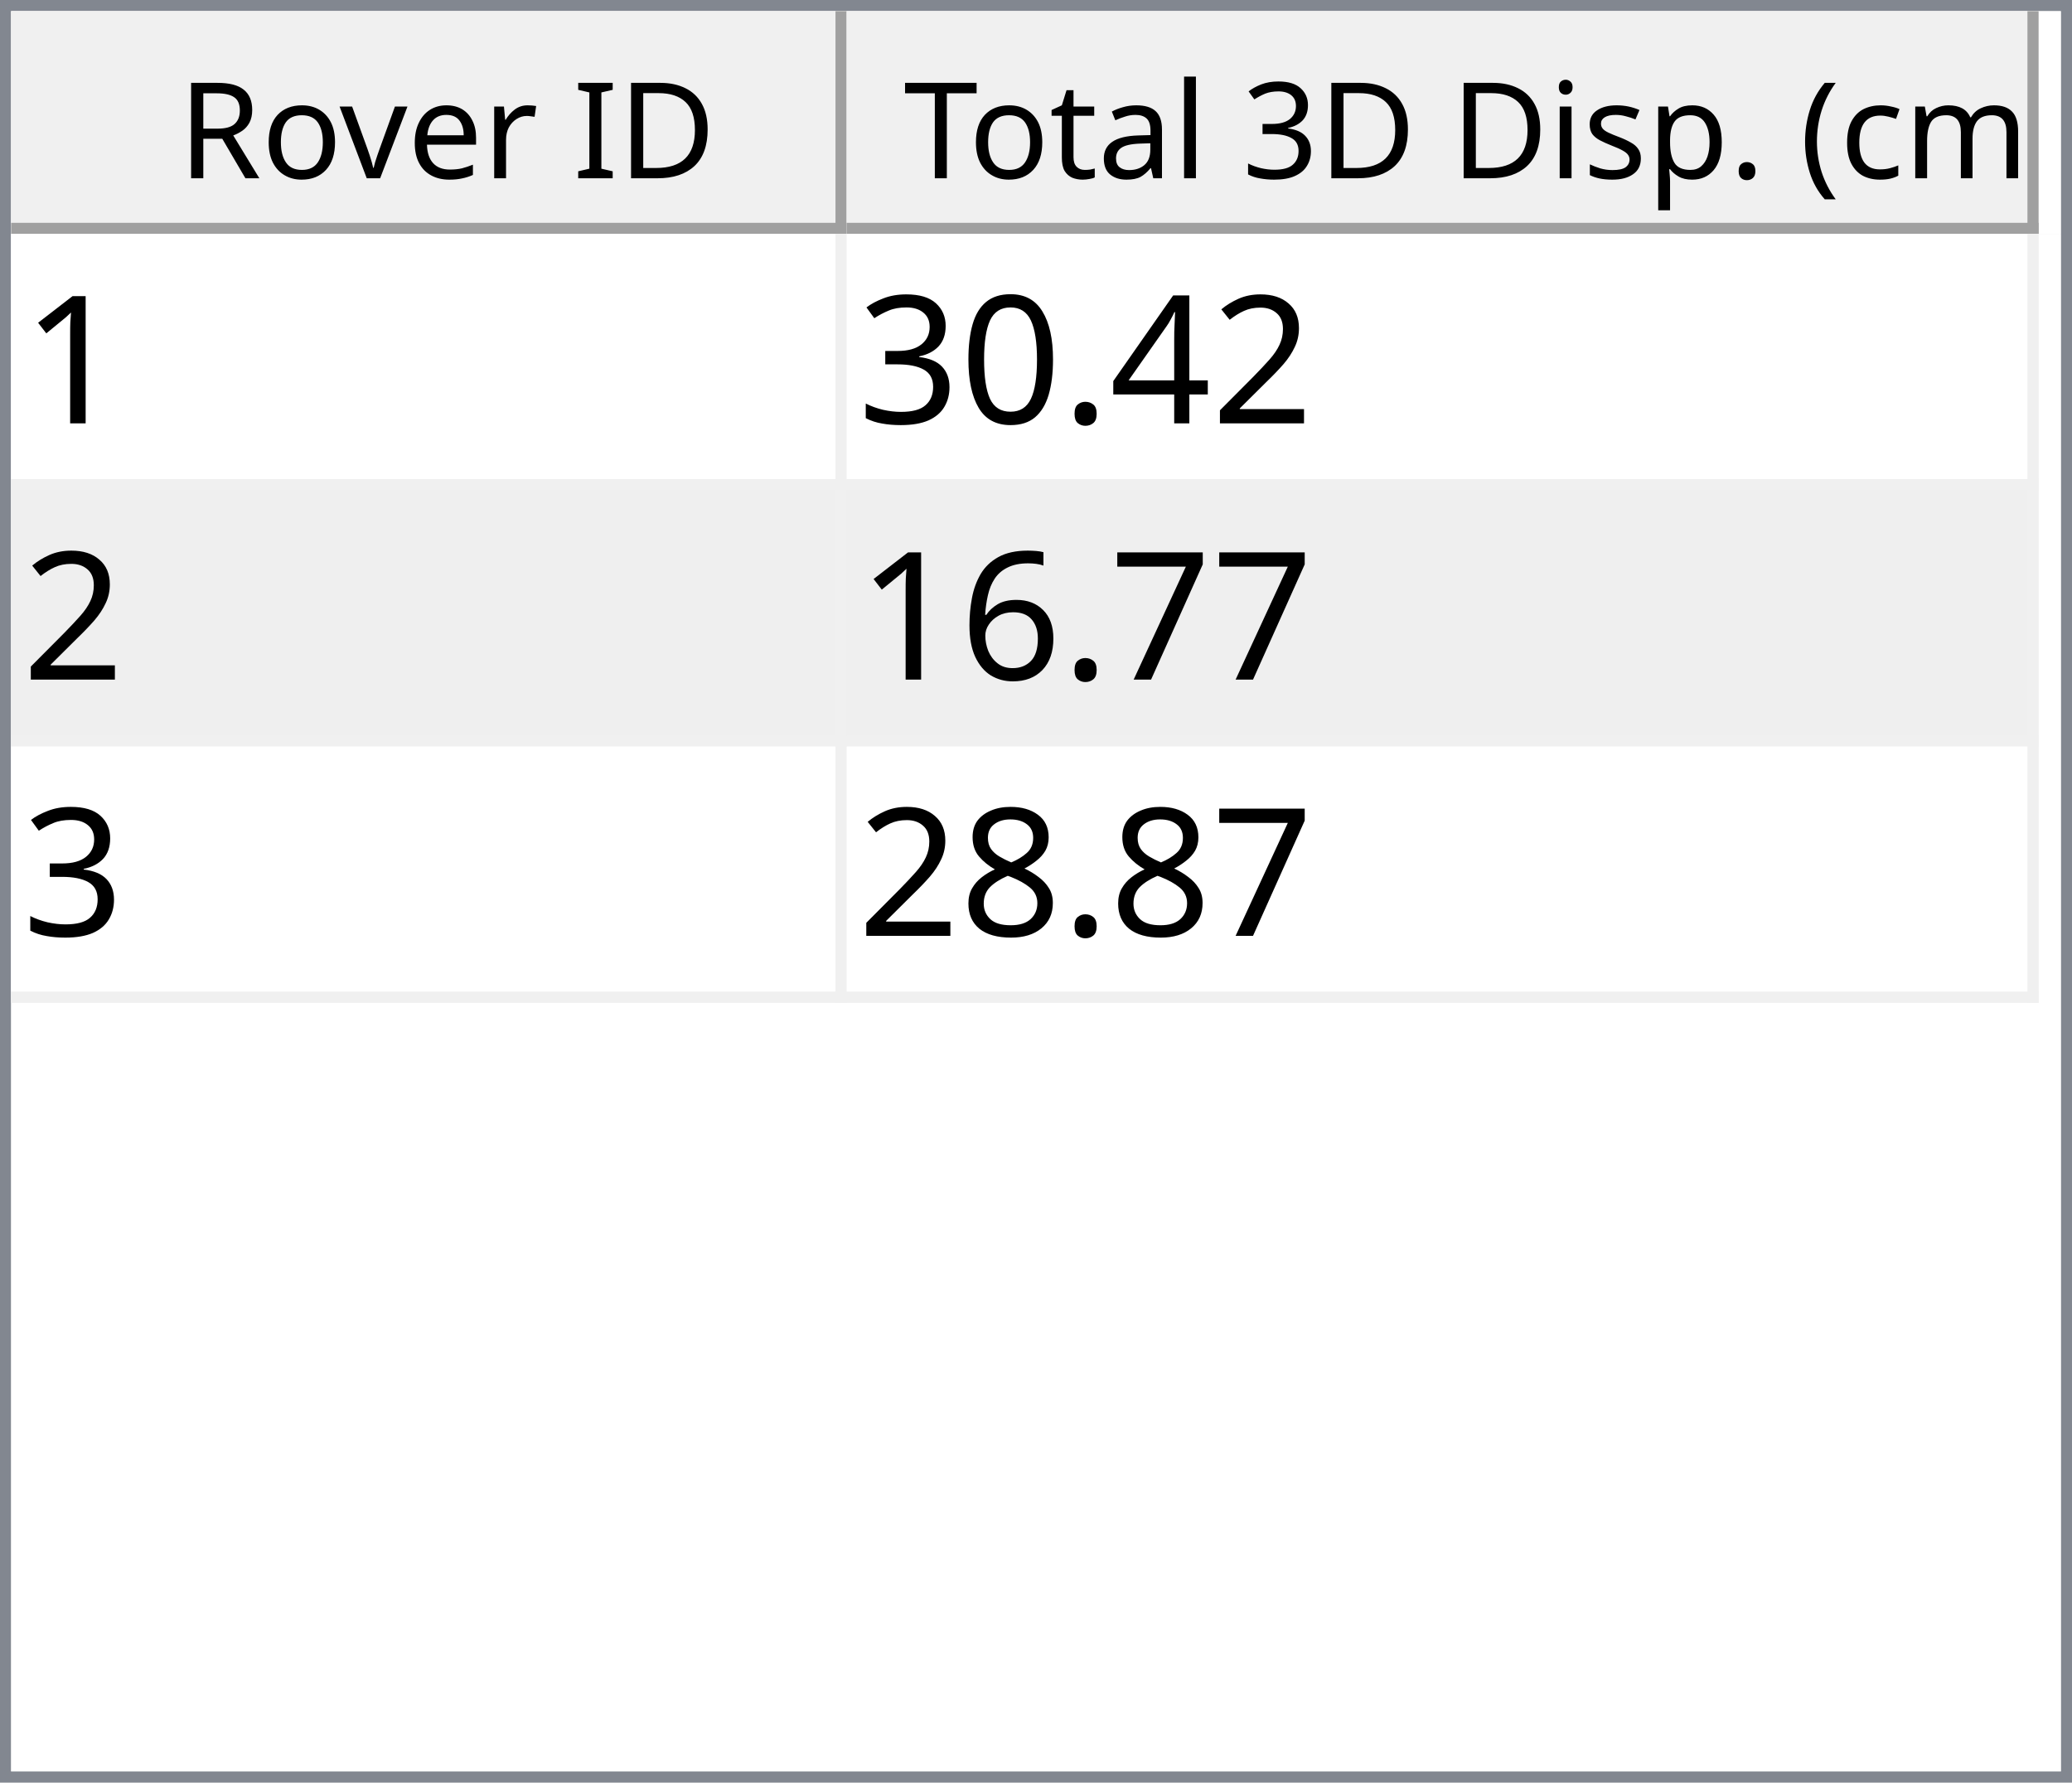
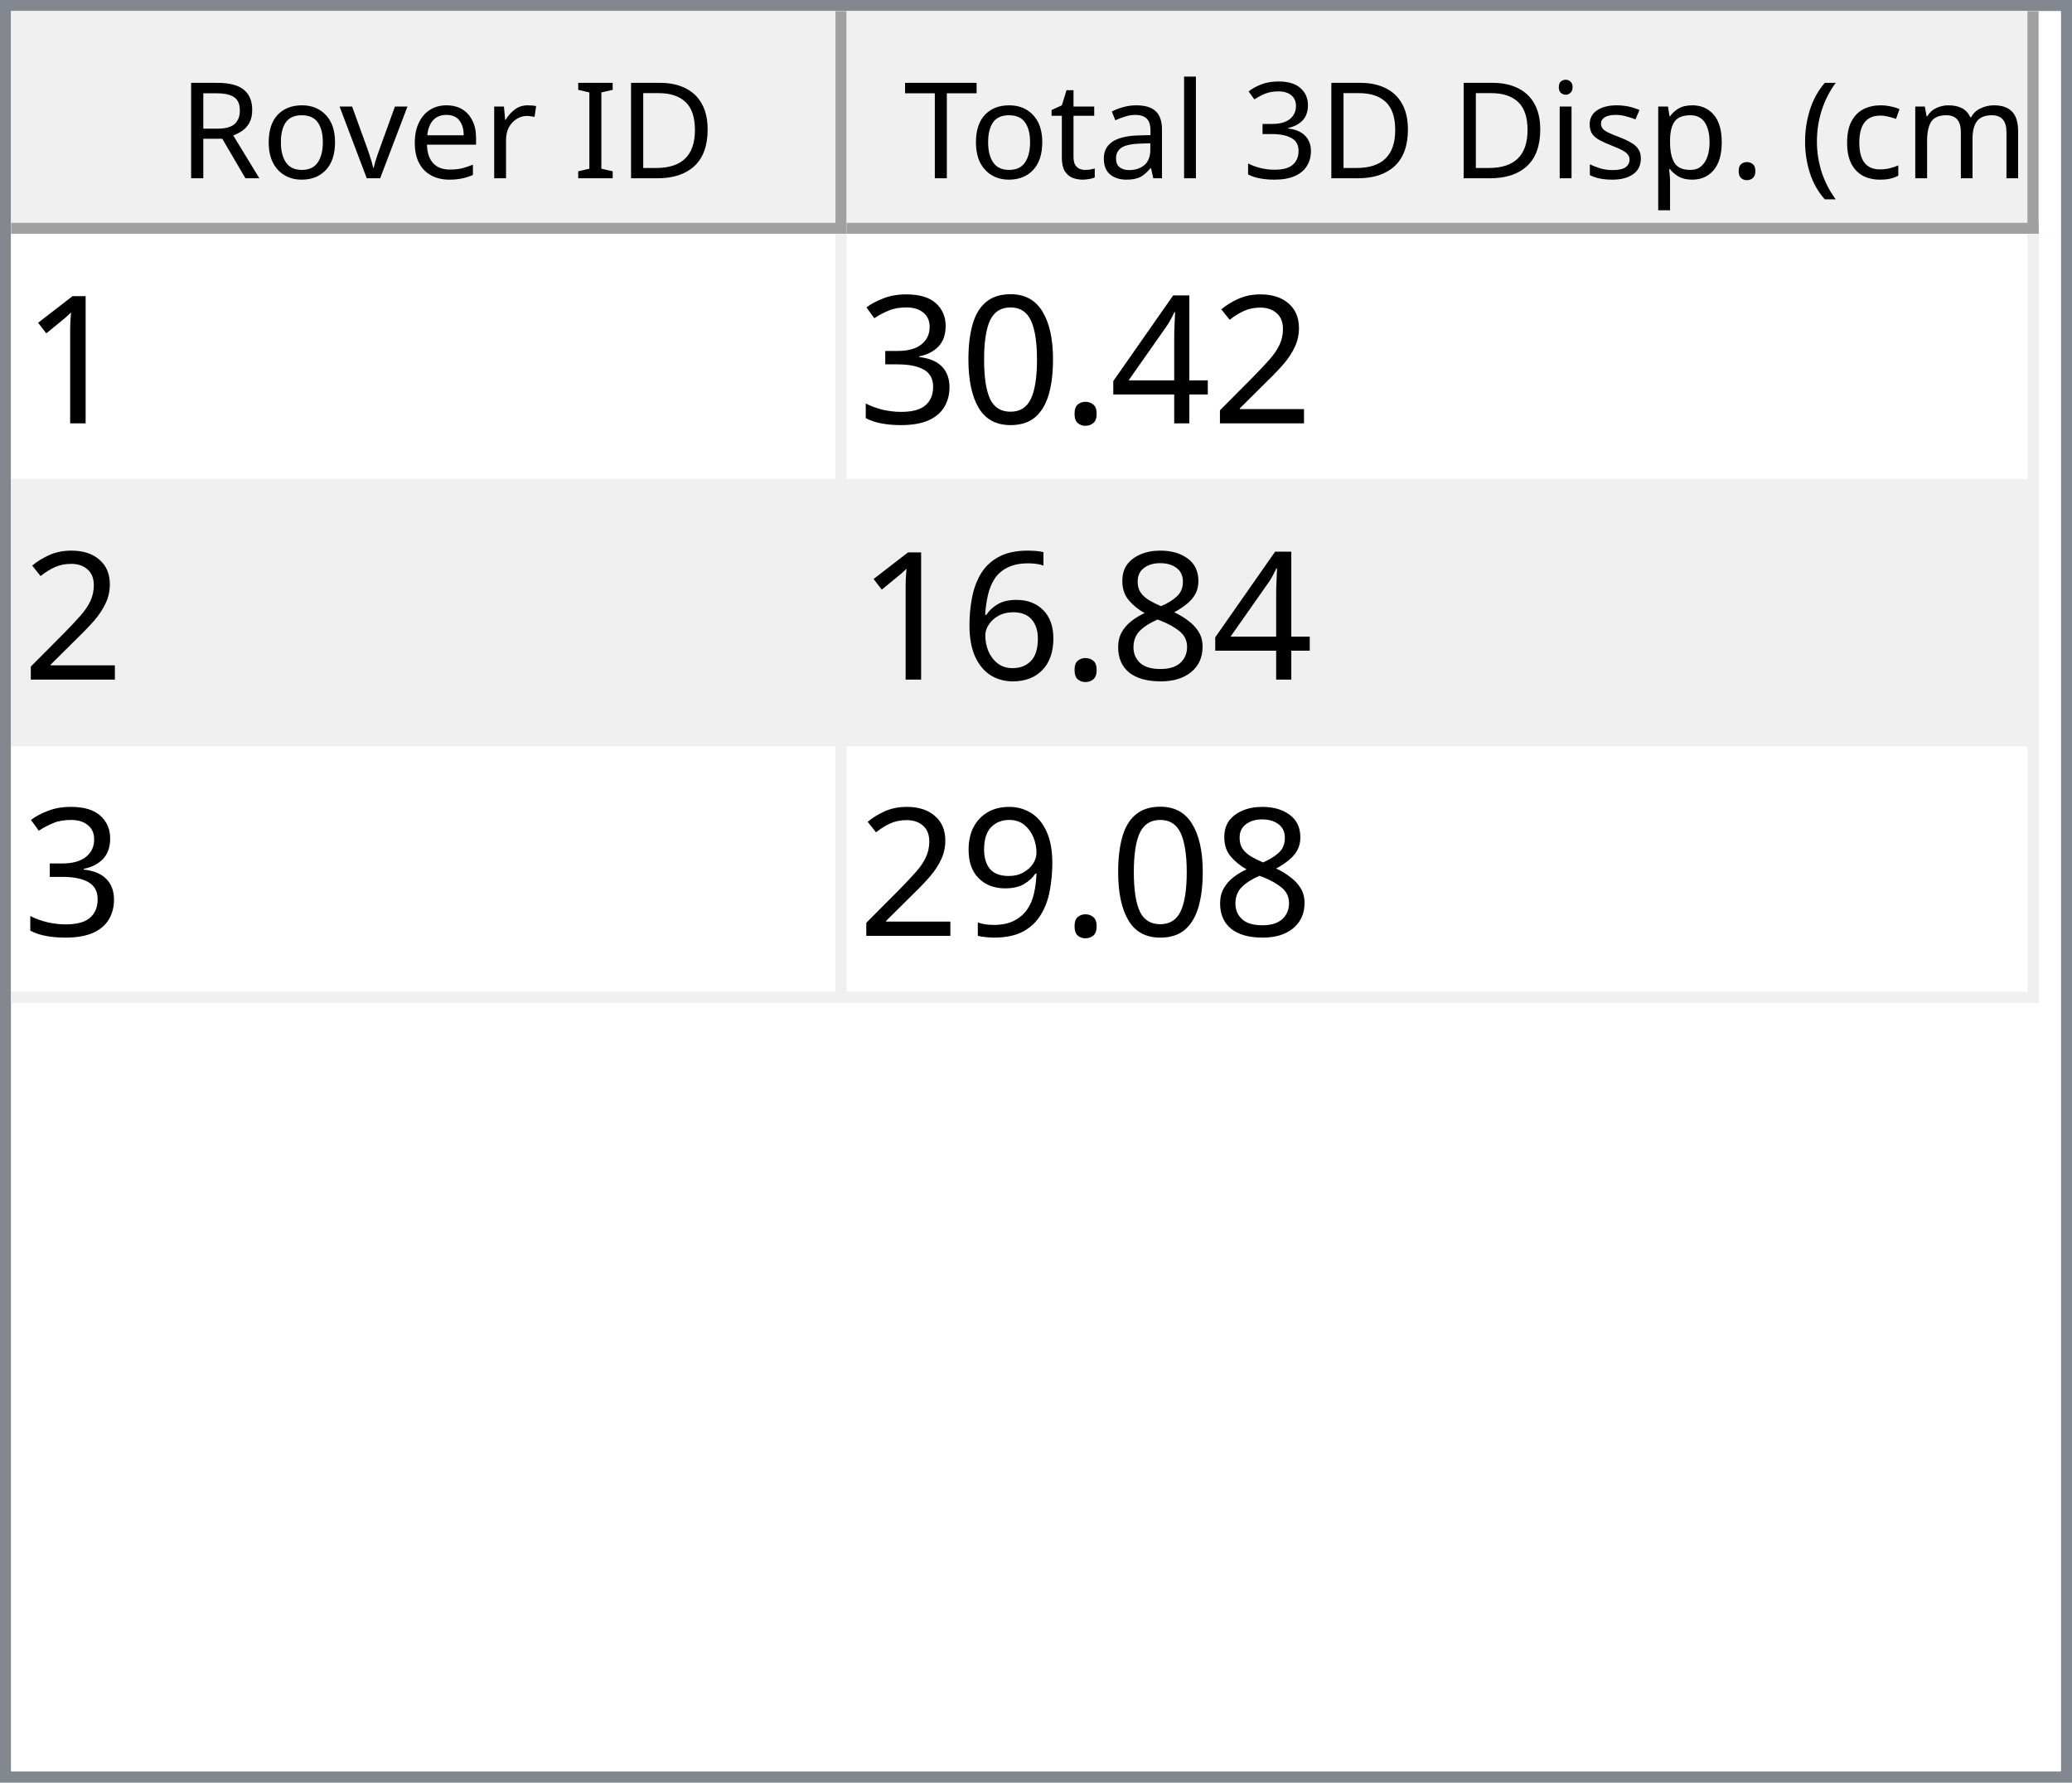
<svg xmlns="http://www.w3.org/2000/svg" style="fill-opacity:1; color-rendering:auto; color-interpolation:auto; text-rendering:auto; stroke:black; stroke-linecap:square; stroke-miterlimit:10; shape-rendering:auto; stroke-opacity:1; fill:black; stroke-dasharray:none; font-weight:normal; stroke-width:1; font-family:'Dialog'; font-style:normal; stroke-linejoin:miter; font-size:12px; stroke-dashoffset:0; image-rendering:auto;" width="186" height="160">
  <defs id="genericDefs" />
  <g>
    <defs id="defs1">
      <clipPath clipPathUnits="userSpaceOnUse" id="clipPath1">
        <path d="M0 0 L186 0 L186 160 L0 160 L0 0 Z" />
      </clipPath>
      <clipPath clipPathUnits="userSpaceOnUse" id="clipPath2">
        <path d="M0 0 L0 160 L186 160 L186 0 Z" />
      </clipPath>
      <clipPath clipPathUnits="userSpaceOnUse" id="clipPath3">
        <path d="M0 0 L0 20 L184 20 L184 0 Z" />
      </clipPath>
      <clipPath clipPathUnits="userSpaceOnUse" id="clipPath4">
        <path d="M0 0 L0 20 L75 20 L75 0 Z" />
      </clipPath>
      <clipPath clipPathUnits="userSpaceOnUse" id="clipPath5">
        <path d="M1 1 L1 19 L74 19 L74 1 Z" />
      </clipPath>
      <clipPath clipPathUnits="userSpaceOnUse" id="clipPath6">
        <path d="M0 0 L0 18 L73 18 L73 0 Z" />
      </clipPath>
      <clipPath clipPathUnits="userSpaceOnUse" id="clipPath7">
        <path d="M-0.5 -0.5 L-0.5 19.5 L74.5 19.5 L74.5 -0.5 Z" />
      </clipPath>
      <clipPath clipPathUnits="userSpaceOnUse" id="clipPath8">
        <path d="M0 0 L0 20 L107 20 L107 0 Z" />
      </clipPath>
      <clipPath clipPathUnits="userSpaceOnUse" id="clipPath9">
        <path d="M1 1 L1 19 L106 19 L106 1 Z" />
      </clipPath>
      <clipPath clipPathUnits="userSpaceOnUse" id="clipPath10">
        <path d="M0 0 L0 18 L105 18 L105 0 Z" />
      </clipPath>
      <clipPath clipPathUnits="userSpaceOnUse" id="clipPath11">
        <path d="M-0.5 -0.5 L-0.5 19.5 L106.5 19.5 L106.5 -0.5 Z" />
      </clipPath>
      <clipPath clipPathUnits="userSpaceOnUse" id="clipPath12">
        <path d="M0 0 L0 138 L184 138 L184 0 Z" />
      </clipPath>
      <clipPath clipPathUnits="userSpaceOnUse" id="clipPath13">
        <path d="M0 0 L0 69 L182 69 L182 0 Z" />
      </clipPath>
      <clipPath clipPathUnits="userSpaceOnUse" id="clipPath14">
        <path d="M-0.5 -0.5 L-0.5 68.5 L181.5 68.5 L181.5 -0.5 Z" />
      </clipPath>
      <clipPath clipPathUnits="userSpaceOnUse" id="clipPath15">
        <path d="M0 0 L0 22 L74 22 L74 0 Z" />
      </clipPath>
      <clipPath clipPathUnits="userSpaceOnUse" id="clipPath16">
        <path d="M0 0 L0 22 L106 22 L106 0 Z" />
      </clipPath>
      <font horiz-adv-x="64.551" id="font1">
        <font-face ascent="107.91" descent="25.098" units-per-em="100" style="font-style:normal; font-family:Segoe UI; font-weight:normal;" />
        <missing-glyph horiz-adv-x="64.551" d="M8.109 0 L8.109 68.266 L56.453 68.266 L56.453 0 L8.109 0 ZM15.328 7.234 L49.219 7.234 L49.219 61.031 L15.328 61.031 L15.328 7.234 Z" />
        <glyph unicode="D" horiz-adv-x="70.117" d="M9.188 0 L9.188 70.016 L28.516 70.016 Q65.531 70.016 65.531 35.891 Q65.531 19.672 55.25 9.836 Q44.969 0 27.734 0 L9.188 0 ZM17.391 62.594 L17.391 7.422 L27.828 7.422 Q41.609 7.422 49.273 14.797 Q56.938 22.172 56.938 35.688 Q56.938 62.594 28.328 62.594 L17.391 62.594 Z" />
        <glyph unicode="I" horiz-adv-x="26.611" d="M17.391 0 L9.188 0 L9.188 70.016 L17.391 70.016 L17.391 0 Z" />
        <glyph unicode=" " horiz-adv-x="27.393" d="" />
        <glyph unicode="r" horiz-adv-x="34.766" d="M34.188 41.891 Q32.078 43.5 28.125 43.5 Q23 43.5 19.555 38.672 Q16.109 33.844 16.109 25.484 L16.109 0 L8.109 0 L8.109 50 L16.109 50 L16.109 39.703 L16.312 39.703 Q18.016 44.969 21.531 47.922 Q25.047 50.875 29.391 50.875 Q32.516 50.875 34.188 50.203 L34.188 41.891 Z" />
        <glyph unicode="e" horiz-adv-x="52.295" d="M48.297 23 L12.984 23 Q13.188 14.656 17.484 10.109 Q21.781 5.562 29.297 5.562 Q37.75 5.562 44.828 11.141 L44.828 3.609 Q38.234 -1.172 27.391 -1.172 Q16.797 -1.172 10.742 5.641 Q4.688 12.453 4.688 24.812 Q4.688 36.469 11.305 43.82 Q17.922 51.172 27.734 51.172 Q37.547 51.172 42.922 44.828 Q48.297 38.484 48.297 27.203 L48.297 23 ZM40.094 29.781 Q40.047 36.719 36.75 40.578 Q33.453 44.438 27.594 44.438 Q21.922 44.438 17.969 40.383 Q14.016 36.328 13.094 29.781 L40.094 29.781 Z" />
        <glyph unicode="v" horiz-adv-x="47.9" d="M47.406 50 L27.484 0 L19.625 0 L0.688 50 L9.469 50 L22.172 13.672 Q23.578 9.672 23.922 6.688 L24.125 6.688 Q24.609 10.453 25.688 13.484 L38.969 50 L47.406 50 Z" />
        <glyph unicode="o" horiz-adv-x="58.594" d="M29 -1.172 Q17.922 -1.172 11.305 5.836 Q4.688 12.844 4.688 24.422 Q4.688 37.016 11.57 44.094 Q18.453 51.172 30.172 51.172 Q41.359 51.172 47.633 44.289 Q53.906 37.406 53.906 25.203 Q53.906 13.234 47.141 6.031 Q40.375 -1.172 29 -1.172 ZM29.594 44.438 Q21.875 44.438 17.383 39.188 Q12.891 33.938 12.891 24.703 Q12.891 15.828 17.43 10.695 Q21.969 5.562 29.594 5.562 Q37.359 5.562 41.531 10.594 Q45.703 15.625 45.703 24.906 Q45.703 34.281 41.531 39.359 Q37.359 44.438 29.594 44.438 Z" />
        <glyph unicode="R" horiz-adv-x="59.814" d="M59.375 0 L49.609 0 L37.891 19.625 Q36.281 22.359 34.766 24.289 Q33.25 26.219 31.664 27.438 Q30.078 28.656 28.25 29.219 Q26.422 29.781 24.125 29.781 L17.391 29.781 L17.391 0 L9.188 0 L9.188 70.016 L30.078 70.016 Q34.672 70.016 38.555 68.867 Q42.438 67.719 45.289 65.375 Q48.141 63.031 49.758 59.547 Q51.375 56.062 51.375 51.375 Q51.375 47.703 50.273 44.656 Q49.172 41.609 47.148 39.211 Q45.125 36.812 42.266 35.133 Q39.406 33.453 35.844 32.516 L35.844 32.328 Q37.594 31.547 38.891 30.547 Q40.188 29.547 41.359 28.18 Q42.531 26.812 43.68 25.078 Q44.828 23.344 46.234 21.047 L59.375 0 ZM17.391 62.594 L17.391 37.203 L28.516 37.203 Q31.594 37.203 34.203 38.133 Q36.812 39.062 38.719 40.797 Q40.625 42.531 41.703 45.047 Q42.781 47.562 42.781 50.688 Q42.781 56.297 39.141 59.445 Q35.5 62.594 28.609 62.594 L17.391 62.594 Z" />
        <glyph unicode=")" horiz-adv-x="30.176" d="M8.297 -15.922 L1.172 -15.922 Q16.406 2.344 16.406 26.812 Q16.406 51.469 1.078 70.016 L8.297 70.016 Q23.531 52.156 23.531 26.703 Q23.531 1.375 8.297 -15.922 Z" />
        <glyph unicode="m" horiz-adv-x="86.133" d="M79.109 0 L71.094 0 L71.094 28.719 Q71.094 37.016 68.531 40.727 Q65.969 44.438 59.906 44.438 Q54.781 44.438 51.195 39.75 Q47.609 35.062 47.609 28.516 L47.609 0 L39.594 0 L39.594 29.688 Q39.594 44.438 28.219 44.438 Q22.953 44.438 19.531 40.016 Q16.109 35.594 16.109 28.516 L16.109 0 L8.109 0 L8.109 50 L16.109 50 L16.109 42.094 L16.312 42.094 Q21.625 51.172 31.844 51.172 Q36.969 51.172 40.773 48.312 Q44.578 45.453 46 40.828 Q51.562 51.172 62.594 51.172 Q79.109 51.172 79.109 30.812 L79.109 0 Z" />
        <glyph unicode="c" horiz-adv-x="46.191" d="M42.188 2.297 Q36.422 -1.172 28.516 -1.172 Q17.828 -1.172 11.258 5.789 Q4.688 12.75 4.688 23.828 Q4.688 36.188 11.766 43.68 Q18.844 51.172 30.672 51.172 Q37.25 51.172 42.281 48.734 L42.281 40.531 Q36.719 44.438 30.375 44.438 Q22.703 44.438 17.797 38.945 Q12.891 33.453 12.891 24.516 Q12.891 15.719 17.508 10.641 Q22.125 5.562 29.891 5.562 Q36.422 5.562 42.188 9.906 L42.188 2.297 Z" />
        <glyph unicode="(" horiz-adv-x="30.176" d="M29.109 -15.922 L21.969 -15.922 Q6.844 1.375 6.844 26.703 Q6.844 52.156 21.969 70.016 L29.203 70.016 Q13.875 51.469 13.875 26.812 Q13.875 2.344 29.109 -15.922 Z" />
        <glyph unicode="." horiz-adv-x="21.68" d="M10.891 -1.078 Q8.641 -1.078 7.055 0.539 Q5.469 2.156 5.469 4.391 Q5.469 6.641 7.055 8.273 Q8.641 9.906 10.891 9.906 Q13.188 9.906 14.797 8.273 Q16.406 6.641 16.406 4.391 Q16.406 2.156 14.797 0.539 Q13.188 -1.078 10.891 -1.078 Z" />
        <glyph unicode="p" horiz-adv-x="58.789" d="M16.312 7.234 L16.109 7.234 L16.109 -23 L8.109 -23 L8.109 50 L16.109 50 L16.109 41.219 L16.312 41.219 Q22.219 51.172 33.594 51.172 Q43.266 51.172 48.688 44.461 Q54.109 37.75 54.109 26.469 Q54.109 13.922 48 6.375 Q41.891 -1.172 31.297 -1.172 Q21.578 -1.172 16.312 7.234 ZM16.109 27.391 L16.109 20.406 Q16.109 14.203 20.141 9.883 Q24.172 5.562 30.375 5.562 Q37.641 5.562 41.773 11.133 Q45.906 16.703 45.906 26.609 Q45.906 34.969 42.047 39.703 Q38.188 44.438 31.594 44.438 Q24.609 44.438 20.359 39.578 Q16.109 34.719 16.109 27.391 Z" />
        <glyph unicode="s" horiz-adv-x="42.432" d="M5.078 1.812 L5.078 10.406 Q11.625 5.562 19.484 5.562 Q30.031 5.562 30.031 12.594 Q30.031 14.594 29.125 15.992 Q28.219 17.391 26.68 18.461 Q25.141 19.531 23.07 20.383 Q21 21.234 18.609 22.172 Q15.281 23.484 12.766 24.828 Q10.25 26.172 8.57 27.859 Q6.891 29.547 6.031 31.695 Q5.172 33.844 5.172 36.719 Q5.172 40.234 6.789 42.945 Q8.406 45.656 11.086 47.484 Q13.766 49.312 17.211 50.242 Q20.656 51.172 24.312 51.172 Q30.812 51.172 35.938 48.922 L35.938 40.828 Q30.422 44.438 23.25 44.438 Q21 44.438 19.195 43.922 Q17.391 43.406 16.094 42.477 Q14.797 41.547 14.086 40.258 Q13.375 38.969 13.375 37.406 Q13.375 35.453 14.086 34.133 Q14.797 32.812 16.164 31.789 Q17.531 30.766 19.484 29.938 Q21.438 29.109 23.922 28.125 Q27.25 26.859 29.883 25.516 Q32.516 24.172 34.375 22.484 Q36.234 20.797 37.234 18.602 Q38.234 16.406 38.234 13.375 Q38.234 9.672 36.602 6.938 Q34.969 4.203 32.234 2.398 Q29.5 0.594 25.93 -0.289 Q22.359 -1.172 18.453 -1.172 Q10.75 -1.172 5.078 1.812 Z" />
        <glyph unicode="i" horiz-adv-x="24.219" d="M12.203 62.703 Q10.062 62.703 8.547 64.164 Q7.031 65.625 7.031 67.875 Q7.031 70.125 8.547 71.609 Q10.062 73.094 12.203 73.094 Q14.406 73.094 15.945 71.609 Q17.484 70.125 17.484 67.875 Q17.484 65.719 15.945 64.211 Q14.406 62.703 12.203 62.703 ZM16.109 0 L8.109 0 L8.109 50 L16.109 50 L16.109 0 Z" />
        <glyph unicode="3" horiz-adv-x="53.906" d="M46.531 19.828 Q46.531 15.094 44.75 11.211 Q42.969 7.328 39.719 4.57 Q36.469 1.812 31.93 0.297 Q27.391 -1.219 21.922 -1.219 Q11.922 -1.219 6 2.594 L6 11.188 Q13.094 5.609 22.219 5.609 Q25.875 5.609 28.828 6.539 Q31.781 7.469 33.906 9.227 Q36.031 10.984 37.18 13.477 Q38.328 15.969 38.328 19.094 Q38.328 32.812 18.797 32.812 L12.984 32.812 L12.984 39.594 L18.5 39.594 Q35.797 39.594 35.797 52.484 Q35.797 64.406 22.609 64.406 Q15.188 64.406 8.688 59.422 L8.688 67.188 Q15.375 71.188 24.609 71.188 Q29 71.188 32.57 69.969 Q36.141 68.75 38.68 66.555 Q41.219 64.359 42.609 61.281 Q44 58.203 44 54.5 Q44 40.672 30.031 36.719 L30.031 36.531 Q33.594 36.141 36.625 34.797 Q39.656 33.453 41.852 31.305 Q44.047 29.156 45.289 26.25 Q46.531 23.344 46.531 19.828 Z" />
        <glyph unicode="l" horiz-adv-x="24.219" d="M16.109 0 L8.109 0 L8.109 74.031 L16.109 74.031 L16.109 0 Z" />
        <glyph unicode="a" horiz-adv-x="50.879" d="M43.891 0 L35.891 0 L35.891 7.812 L35.688 7.812 Q30.469 -1.172 20.312 -1.172 Q12.844 -1.172 8.617 2.781 Q4.391 6.734 4.391 13.281 Q4.391 27.297 20.906 29.594 L35.891 31.688 Q35.891 44.438 25.594 44.438 Q16.547 44.438 9.281 38.281 L9.281 46.484 Q16.656 51.172 26.266 51.172 Q43.891 51.172 43.891 32.516 L43.891 0 ZM35.891 25.297 L23.828 23.641 Q18.266 22.859 15.43 20.875 Q12.594 18.891 12.594 13.875 Q12.594 10.203 15.211 7.883 Q17.828 5.562 22.172 5.562 Q28.125 5.562 32.008 9.742 Q35.891 13.922 35.891 20.312 L35.891 25.297 Z" />
        <glyph unicode="t" horiz-adv-x="33.887" d="M31.297 0.484 Q28.469 -1.078 23.828 -1.078 Q10.688 -1.078 10.688 13.578 L10.688 43.172 L2.094 43.172 L2.094 50 L10.688 50 L10.688 62.203 L18.703 64.797 L18.703 50 L31.297 50 L31.297 43.172 L18.703 43.172 L18.703 14.984 Q18.703 9.969 20.414 7.82 Q22.125 5.672 26.078 5.672 Q29.109 5.672 31.297 7.328 L31.297 0.484 Z" />
        <glyph unicode="T" horiz-adv-x="52.393" d="M50.594 62.594 L30.375 62.594 L30.375 0 L22.172 0 L22.172 62.594 L2 62.594 L2 70.016 L50.594 70.016 L50.594 62.594 Z" />
      </font>
      <font horiz-adv-x="75.0" id="font2">
        <font-face ascent="100.537" descent="21.973" units-per-em="100" style="font-style:normal; font-family:sans-serif; font-weight:normal;" />
        <missing-glyph horiz-adv-x="75.0" d="M12.5 0 L12.5 62.5 L62.5 62.5 L62.5 0 L12.5 0 ZM14.062 1.562 L60.938 1.562 L60.938 60.938 L14.062 60.938 L14.062 1.562 Z" />
        <glyph unicode="1" horiz-adv-x="55.615" d="M37.25 0 L28.469 0 L28.469 56 Q25.297 52.984 20.141 49.953 Q14.984 46.922 10.891 45.406 L10.891 53.906 Q18.266 57.375 23.781 62.305 Q29.297 67.234 31.594 71.875 L37.25 71.875 L37.25 0 Z" />
        <glyph unicode="2" horiz-adv-x="55.615" d="M50.344 8.453 L50.344 0 L3.031 0 Q2.938 3.172 4.047 6.109 Q5.859 10.938 9.836 15.625 Q13.812 20.312 21.344 26.469 Q33.016 36.031 37.117 41.625 Q41.219 47.219 41.219 52.203 Q41.219 57.422 37.477 61.008 Q33.734 64.594 27.734 64.594 Q21.391 64.594 17.578 60.789 Q13.766 56.984 13.719 50.25 L4.688 51.172 Q5.609 61.281 11.664 66.578 Q17.719 71.875 27.938 71.875 Q38.234 71.875 44.242 66.164 Q50.25 60.453 50.25 52 Q50.25 47.703 48.492 43.555 Q46.734 39.406 42.656 34.812 Q38.578 30.219 29.109 22.219 Q21.188 15.578 18.945 13.211 Q16.703 10.844 15.234 8.453 L50.344 8.453 Z" />
        <glyph unicode="4" horiz-adv-x="55.615" d="M32.328 0 L32.328 17.141 L1.266 17.141 L1.266 25.203 L33.938 71.578 L41.109 71.578 L41.109 25.203 L50.781 25.203 L50.781 17.141 L41.109 17.141 L41.109 0 L32.328 0 ZM32.328 25.203 L32.328 57.469 L9.906 25.203 L32.328 25.203 Z" />
        <glyph unicode="." horiz-adv-x="27.783" d="M9.078 0 L9.078 10.016 L19.094 10.016 L19.094 0 L9.078 0 Z" />
        <glyph unicode="0" horiz-adv-x="55.615" d="M4.156 35.297 Q4.156 48 6.766 55.742 Q9.375 63.484 14.523 67.68 Q19.672 71.875 27.484 71.875 Q33.25 71.875 37.594 69.555 Q41.938 67.234 44.773 62.867 Q47.609 58.5 49.219 52.227 Q50.828 45.953 50.828 35.297 Q50.828 22.703 48.242 14.969 Q45.656 7.234 40.508 3.008 Q35.359 -1.219 27.484 -1.219 Q17.141 -1.219 11.234 6.203 Q4.156 15.141 4.156 35.297 ZM13.188 35.297 Q13.188 17.672 17.312 11.836 Q21.438 6 27.484 6 Q33.547 6 37.672 11.859 Q41.797 17.719 41.797 35.297 Q41.797 52.984 37.672 58.789 Q33.547 64.594 27.391 64.594 Q21.344 64.594 17.719 59.469 Q13.188 52.938 13.188 35.297 Z" />
        <glyph unicode="3" horiz-adv-x="55.615" d="M4.203 18.891 L12.984 20.062 Q14.5 12.594 18.141 9.297 Q21.781 6 27 6 Q33.203 6 37.477 10.297 Q41.75 14.594 41.75 20.953 Q41.75 27 37.797 30.93 Q33.844 34.859 27.734 34.859 Q25.25 34.859 21.531 33.891 L22.516 41.609 Q23.391 41.5 23.922 41.5 Q29.547 41.5 34.039 44.43 Q38.531 47.359 38.531 53.469 Q38.531 58.297 35.258 61.477 Q31.984 64.656 26.812 64.656 Q21.688 64.656 18.266 61.43 Q14.844 58.203 13.875 51.766 L5.078 53.328 Q6.688 62.156 12.398 67.016 Q18.109 71.875 26.609 71.875 Q32.469 71.875 37.398 69.359 Q42.328 66.844 44.945 62.5 Q47.562 58.156 47.562 53.266 Q47.562 48.641 45.07 44.828 Q42.578 41.016 37.703 38.766 Q44.047 37.312 47.562 32.695 Q51.078 28.078 51.078 21.141 Q51.078 11.766 44.242 5.25 Q37.406 -1.266 26.953 -1.266 Q17.531 -1.266 11.305 4.352 Q5.078 9.969 4.203 18.891 Z" />
-         <glyph unicode="7" horiz-adv-x="55.615" d="M4.734 62.203 L4.734 70.656 L51.078 70.656 L51.078 63.812 Q44.234 56.547 37.523 44.484 Q30.812 32.422 27.156 19.672 Q24.516 10.688 23.781 0 L14.75 0 Q14.891 8.453 18.062 20.414 Q21.234 32.375 27.172 43.484 Q33.109 54.594 39.797 62.203 L4.734 62.203 Z" />
+         <glyph unicode="8" horiz-adv-x="55.615" d="M17.672 38.812 Q12.203 40.828 9.57 44.539 Q6.938 48.25 6.938 53.422 Q6.938 61.234 12.555 66.555 Q18.172 71.875 27.484 71.875 Q36.859 71.875 42.578 66.43 Q48.297 60.984 48.297 53.172 Q48.297 48.188 45.68 44.508 Q43.062 40.828 37.75 38.812 Q44.344 36.672 47.781 31.883 Q51.219 27.094 51.219 20.453 Q51.219 11.281 44.727 5.031 Q38.234 -1.219 27.641 -1.219 Q17.047 -1.219 10.547 5.055 Q4.047 11.328 4.047 20.703 Q4.047 27.688 7.594 32.398 Q11.141 37.109 17.672 38.812 ZM15.922 53.719 Q15.922 48.641 19.195 45.414 Q22.469 42.188 27.688 42.188 Q32.766 42.188 36.016 45.383 Q39.266 48.578 39.266 53.219 Q39.266 58.062 35.914 61.359 Q32.562 64.656 27.594 64.656 Q22.562 64.656 19.242 61.43 Q15.922 58.203 15.922 53.719 ZM13.094 20.656 Q13.094 16.891 14.875 13.375 Q16.656 9.859 20.172 7.93 Q23.688 6 27.734 6 Q34.031 6 38.133 10.055 Q42.234 14.109 42.234 20.359 Q42.234 26.703 38.016 30.859 Q33.797 35.016 27.438 35.016 Q21.234 35.016 17.164 30.914 Q13.094 26.812 13.094 20.656 Z" />
        <glyph unicode="6" horiz-adv-x="55.615" d="M49.75 54.047 L41.016 53.375 Q39.844 58.547 37.703 60.891 Q34.125 64.656 28.906 64.656 Q24.703 64.656 21.531 62.312 Q17.391 59.281 14.992 53.469 Q12.594 47.656 12.5 36.922 Q15.672 41.75 20.266 44.094 Q24.859 46.438 29.891 46.438 Q38.672 46.438 44.852 39.969 Q51.031 33.5 51.031 23.25 Q51.031 16.5 48.125 10.719 Q45.219 4.938 40.141 1.859 Q35.062 -1.219 28.609 -1.219 Q17.625 -1.219 10.695 6.859 Q3.766 14.938 3.766 33.5 Q3.766 54.25 11.422 63.672 Q18.109 71.875 29.438 71.875 Q37.891 71.875 43.289 67.141 Q48.688 62.406 49.75 54.047 ZM13.875 23.188 Q13.875 18.656 15.797 14.508 Q17.719 10.359 21.188 8.18 Q24.656 6 28.469 6 Q34.031 6 38.039 10.492 Q42.047 14.984 42.047 22.703 Q42.047 30.125 38.086 34.398 Q34.125 38.672 28.125 38.672 Q22.172 38.672 18.023 34.398 Q13.875 30.125 13.875 23.188 Z" />
-         <glyph unicode="8" horiz-adv-x="55.615" d="M17.672 38.812 Q12.203 40.828 9.57 44.539 Q6.938 48.25 6.938 53.422 Q6.938 61.234 12.555 66.555 Q18.172 71.875 27.484 71.875 Q36.859 71.875 42.578 66.43 Q48.297 60.984 48.297 53.172 Q48.297 48.188 45.68 44.508 Q43.062 40.828 37.75 38.812 Q44.344 36.672 47.781 31.883 Q51.219 27.094 51.219 20.453 Q51.219 11.281 44.727 5.031 Q38.234 -1.219 27.641 -1.219 Q17.047 -1.219 10.547 5.055 Q4.047 11.328 4.047 20.703 Q4.047 27.688 7.594 32.398 Q11.141 37.109 17.672 38.812 ZM15.922 53.719 Q15.922 48.641 19.195 45.414 Q22.469 42.188 27.688 42.188 Q32.766 42.188 36.016 45.383 Q39.266 48.578 39.266 53.219 Q39.266 58.062 35.914 61.359 Q32.562 64.656 27.594 64.656 Q22.562 64.656 19.242 61.43 Q15.922 58.203 15.922 53.719 ZM13.094 20.656 Q13.094 16.891 14.875 13.375 Q16.656 9.859 20.172 7.93 Q23.688 6 27.734 6 Q34.031 6 38.133 10.055 Q42.234 14.109 42.234 20.359 Q42.234 26.703 38.016 30.859 Q33.797 35.016 27.438 35.016 Q21.234 35.016 17.164 30.914 Q13.094 26.812 13.094 20.656 Z" />
+         <glyph unicode="9" horiz-adv-x="55.615" d="M5.469 16.547 L13.922 17.328 Q14.984 11.375 18.016 8.688 Q21.047 6 25.781 6 Q29.828 6 32.883 7.859 Q35.938 9.719 37.891 12.82 Q39.844 15.922 41.164 21.195 Q42.484 26.469 42.484 31.938 Q42.484 32.516 42.438 33.688 Q39.797 29.5 35.234 26.883 Q30.672 24.266 25.344 24.266 Q16.453 24.266 10.305 30.711 Q4.156 37.156 4.156 47.703 Q4.156 58.594 10.578 65.234 Q17 71.875 26.656 71.875 Q33.641 71.875 39.43 68.117 Q45.219 64.359 48.219 57.398 Q51.219 50.438 51.219 37.25 Q51.219 23.531 48.242 15.406 Q45.266 7.281 39.383 3.031 Q33.5 -1.219 25.594 -1.219 Q17.188 -1.219 11.867 3.445 Q6.547 8.109 5.469 16.547 ZM41.453 48.141 Q41.453 55.719 37.43 60.156 Q33.406 64.594 27.734 64.594 Q21.875 64.594 17.531 59.812 Q13.188 55.031 13.188 47.406 Q13.188 40.578 17.312 36.305 Q21.438 32.031 27.484 32.031 Q33.594 32.031 37.523 36.305 Q41.453 40.578 41.453 48.141 Z" />
      </font>
    </defs>
    <g style="fill:white; stroke:white;">
      <rect x="0" y="0" width="186" style="clip-path:url(#clipPath1); stroke:none;" height="160" />
    </g>
    <g style="fill:white; text-rendering:optimizeSpeed; color-rendering:optimizeSpeed; image-rendering:optimizeSpeed; shape-rendering:crispEdges; stroke:white; color-interpolation:sRGB;">
      <rect x="0" width="186" height="160" y="0" style="stroke:none;" />
      <path style="stroke:none;" d="M0 160 L186 160 L186 0 L0 0 Z" />
    </g>
    <g style="fill:rgb(240,240,240); font-family:'Segoe UI'; stroke:rgb(240,240,240);">
      <rect x="0" y="0" width="186" style="clip-path:url(#clipPath2); stroke:none;" height="160" />
    </g>
    <g style="fill:rgb(130,135,144); font-family:'Segoe UI'; stroke:rgb(130,135,144);">
      <path d="M0 0 L186 0 L186 160 L0 160 L0 0 ZM1 1 L185 1 L185 159 L1 159 L1 1 Z" style="fill-rule:evenodd; clip-path:url(#clipPath2); stroke:none;" />
    </g>
    <g style="fill:white; font-family:'Segoe UI'; stroke:white;" transform="translate(1,1)">
      <rect x="0" y="0" width="184" style="clip-path:url(#clipPath3); stroke:none;" height="20" />
    </g>
    <g style="fill:rgb(240,240,240); font-family:'Segoe UI'; stroke:rgb(240,240,240);" transform="translate(1,1)">
      <rect x="0" y="0" width="75" style="clip-path:url(#clipPath4); stroke:none;" height="20" />
    </g>
    <g style="font-family:'Segoe UI';" transform="translate(2,2)">
      <text x="14" xml:space="preserve" y="14" style="clip-path:url(#clipPath6); stroke:none;">Rover ID</text>
    </g>
    <g style="fill:rgb(160,160,160); font-family:'Segoe UI'; stroke:rgb(160,160,160); stroke-linejoin:bevel;" transform="translate(1.5,1.5)">
      <line x1="74" x2="74" y1="0" style="fill:none; clip-path:url(#clipPath7);" y2="19" />
    </g>
    <g style="fill:rgb(160,160,160); font-family:'Segoe UI'; stroke:rgb(160,160,160); stroke-linejoin:bevel;" transform="matrix(1,0,0,1,1,1) translate(0.5,0.5)">
      <line x1="0" x2="74" y1="19" style="fill:none; clip-path:url(#clipPath7);" y2="19" />
    </g>
    <g style="fill:rgb(240,240,240); font-family:'Segoe UI'; stroke:rgb(240,240,240);" transform="translate(76,1)">
      <rect x="0" y="0" width="107" style="clip-path:url(#clipPath8); stroke:none;" height="20" />
    </g>
    <g style="font-family:'Segoe UI';" transform="translate(77,2)">
      <text x="1" xml:space="preserve" y="14" style="clip-path:url(#clipPath10); stroke:none;"> Total 3D Disp. (cm)</text>
    </g>
    <g style="fill:rgb(160,160,160); font-family:'Segoe UI'; stroke:rgb(160,160,160); stroke-linejoin:bevel;" transform="translate(76.5,1.5)">
      <line x1="106" x2="106" y1="0" style="fill:none; clip-path:url(#clipPath11);" y2="19" />
    </g>
    <g style="fill:rgb(160,160,160); font-family:'Segoe UI'; stroke:rgb(160,160,160); stroke-linejoin:bevel;" transform="matrix(1,0,0,1,76,1) translate(0.5,0.5)">
      <line x1="0" x2="106" y1="19" style="fill:none; clip-path:url(#clipPath11);" y2="19" />
    </g>
    <g style="fill:white; font-family:'Segoe UI'; stroke:white;" transform="translate(1,21)">
      <rect x="0" y="0" width="184" style="clip-path:url(#clipPath12); stroke:none;" height="138" />
    </g>
    <g style="fill:rgb(240,240,240); font-size:16px; font-family:sans-serif; stroke:rgb(240,240,240);" transform="translate(1,21)">
      <rect x="0" y="0" width="182" style="clip-path:url(#clipPath13); stroke:none;" height="69" />
      <line transform="translate(0.5,0.5)" x1="0" x2="181" y1="22" style="clip-path:url(#clipPath14); fill:none; stroke-linejoin:bevel;" y2="22" />
    </g>
    <g transform="matrix(1,0,0,1,1,21) translate(0.5,0.5)" style="fill:rgb(240,240,240); font-size:16px; font-family:sans-serif; stroke:rgb(240,240,240); stroke-linejoin:bevel;">
      <line x1="0" x2="181" y1="45" style="fill:none; clip-path:url(#clipPath14);" y2="45" />
    </g>
    <g transform="matrix(1,0,0,1,1,21) translate(0.5,0.5)" style="fill:rgb(240,240,240); font-size:16px; font-family:sans-serif; stroke:rgb(240,240,240); stroke-linejoin:bevel;">
      <line x1="0" x2="181" y1="68" style="fill:none; clip-path:url(#clipPath14);" y2="68" />
    </g>
    <g transform="matrix(1,0,0,1,1,21) translate(0.5,0.5)" style="fill:rgb(240,240,240); font-size:16px; font-family:sans-serif; stroke:rgb(240,240,240); stroke-linejoin:bevel;">
      <line x1="74" x2="74" y1="0" style="fill:none; clip-path:url(#clipPath14);" y2="68" />
    </g>
    <g transform="matrix(1,0,0,1,1,21) translate(0.5,0.5)" style="fill:rgb(240,240,240); font-size:16px; font-family:sans-serif; stroke:rgb(240,240,240); stroke-linejoin:bevel;">
      <line x1="181" x2="181" y1="0" style="fill:none; clip-path:url(#clipPath14);" y2="68" />
    </g>
    <g style="fill:white; font-size:16px; font-family:sans-serif; stroke:white;" transform="matrix(1,0,0,1,1,21)">
      <rect x="0" y="0" width="74" style="clip-path:url(#clipPath15); stroke:none;" height="22" />
      <text x="1" y="17" style="fill:black; clip-path:url(#clipPath15); stroke:none;" xml:space="preserve">1</text>
    </g>
    <g style="fill:white; font-size:16px; font-family:sans-serif; stroke:white;" transform="matrix(1,0,0,1,1,21) translate(75,0)">
      <rect x="0" y="0" width="106" style="clip-path:url(#clipPath16); stroke:none;" height="22" />
      <text x="1" y="17" style="fill:black; clip-path:url(#clipPath16); stroke:none;" xml:space="preserve">30.42</text>
    </g>
    <g style="fill:rgb(239,239,239); font-size:16px; font-family:sans-serif; stroke:rgb(239,239,239);" transform="matrix(1,0,0,1,1,21) translate(0,23)">
      <rect x="0" y="0" width="74" style="clip-path:url(#clipPath15); stroke:none;" height="22" />
      <text x="1" y="17" style="fill:black; clip-path:url(#clipPath15); stroke:none;" xml:space="preserve">2</text>
    </g>
    <g style="fill:rgb(239,239,239); font-size:16px; font-family:sans-serif; stroke:rgb(239,239,239);" transform="matrix(1,0,0,1,1,21) translate(75,23)">
      <rect x="0" y="0" width="106" style="clip-path:url(#clipPath16); stroke:none;" height="22" />
-       <text x="1" y="17" style="fill:black; clip-path:url(#clipPath16); stroke:none;" xml:space="preserve">16.77</text>
+       <text x="1" y="17" style="fill:black; clip-path:url(#clipPath16); stroke:none;" xml:space="preserve">16.84</text>
    </g>
    <g style="fill:white; font-size:16px; font-family:sans-serif; stroke:white;" transform="matrix(1,0,0,1,1,21) translate(0,46)">
      <rect x="0" y="0" width="74" style="clip-path:url(#clipPath15); stroke:none;" height="22" />
      <text x="1" y="17" style="fill:black; clip-path:url(#clipPath15); stroke:none;" xml:space="preserve">3</text>
    </g>
    <g style="fill:white; font-size:16px; font-family:sans-serif; stroke:white;" transform="matrix(1,0,0,1,1,21) translate(75,46)">
      <rect x="0" y="0" width="106" style="clip-path:url(#clipPath16); stroke:none;" height="22" />
-       <text x="1" y="17" style="fill:black; clip-path:url(#clipPath16); stroke:none;" xml:space="preserve">28.87</text>
+       <text x="1" y="17" style="fill:black; clip-path:url(#clipPath16); stroke:none;" xml:space="preserve">29.08</text>
    </g>
  </g>
</svg>
